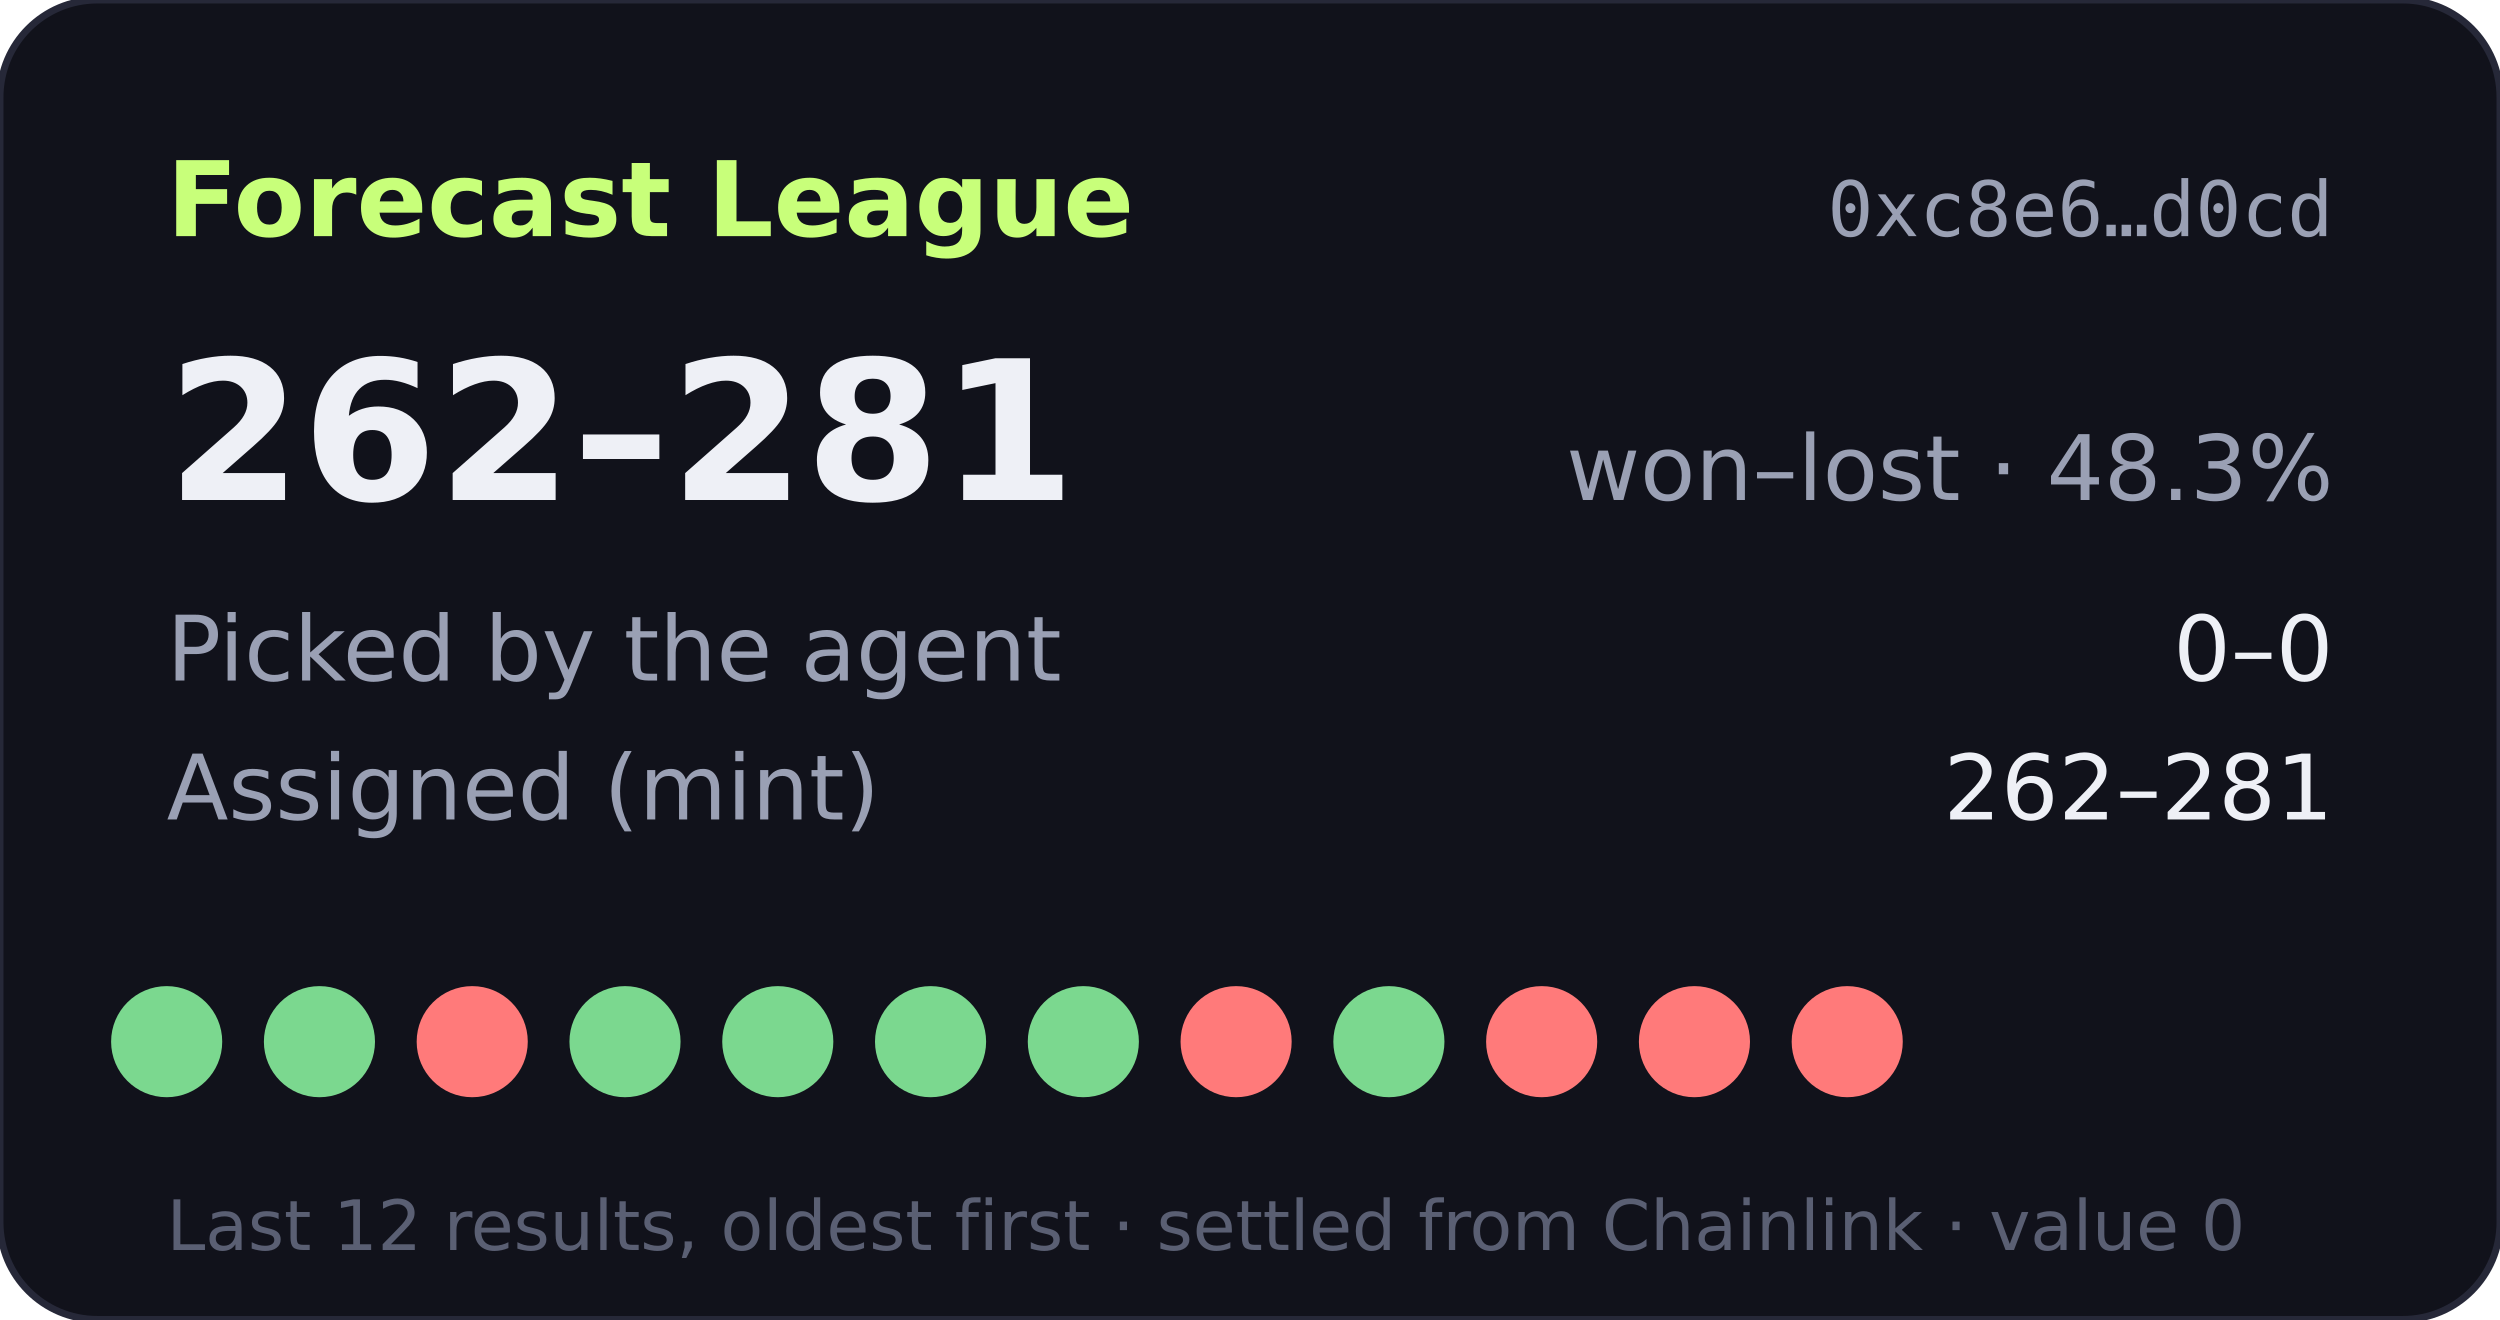
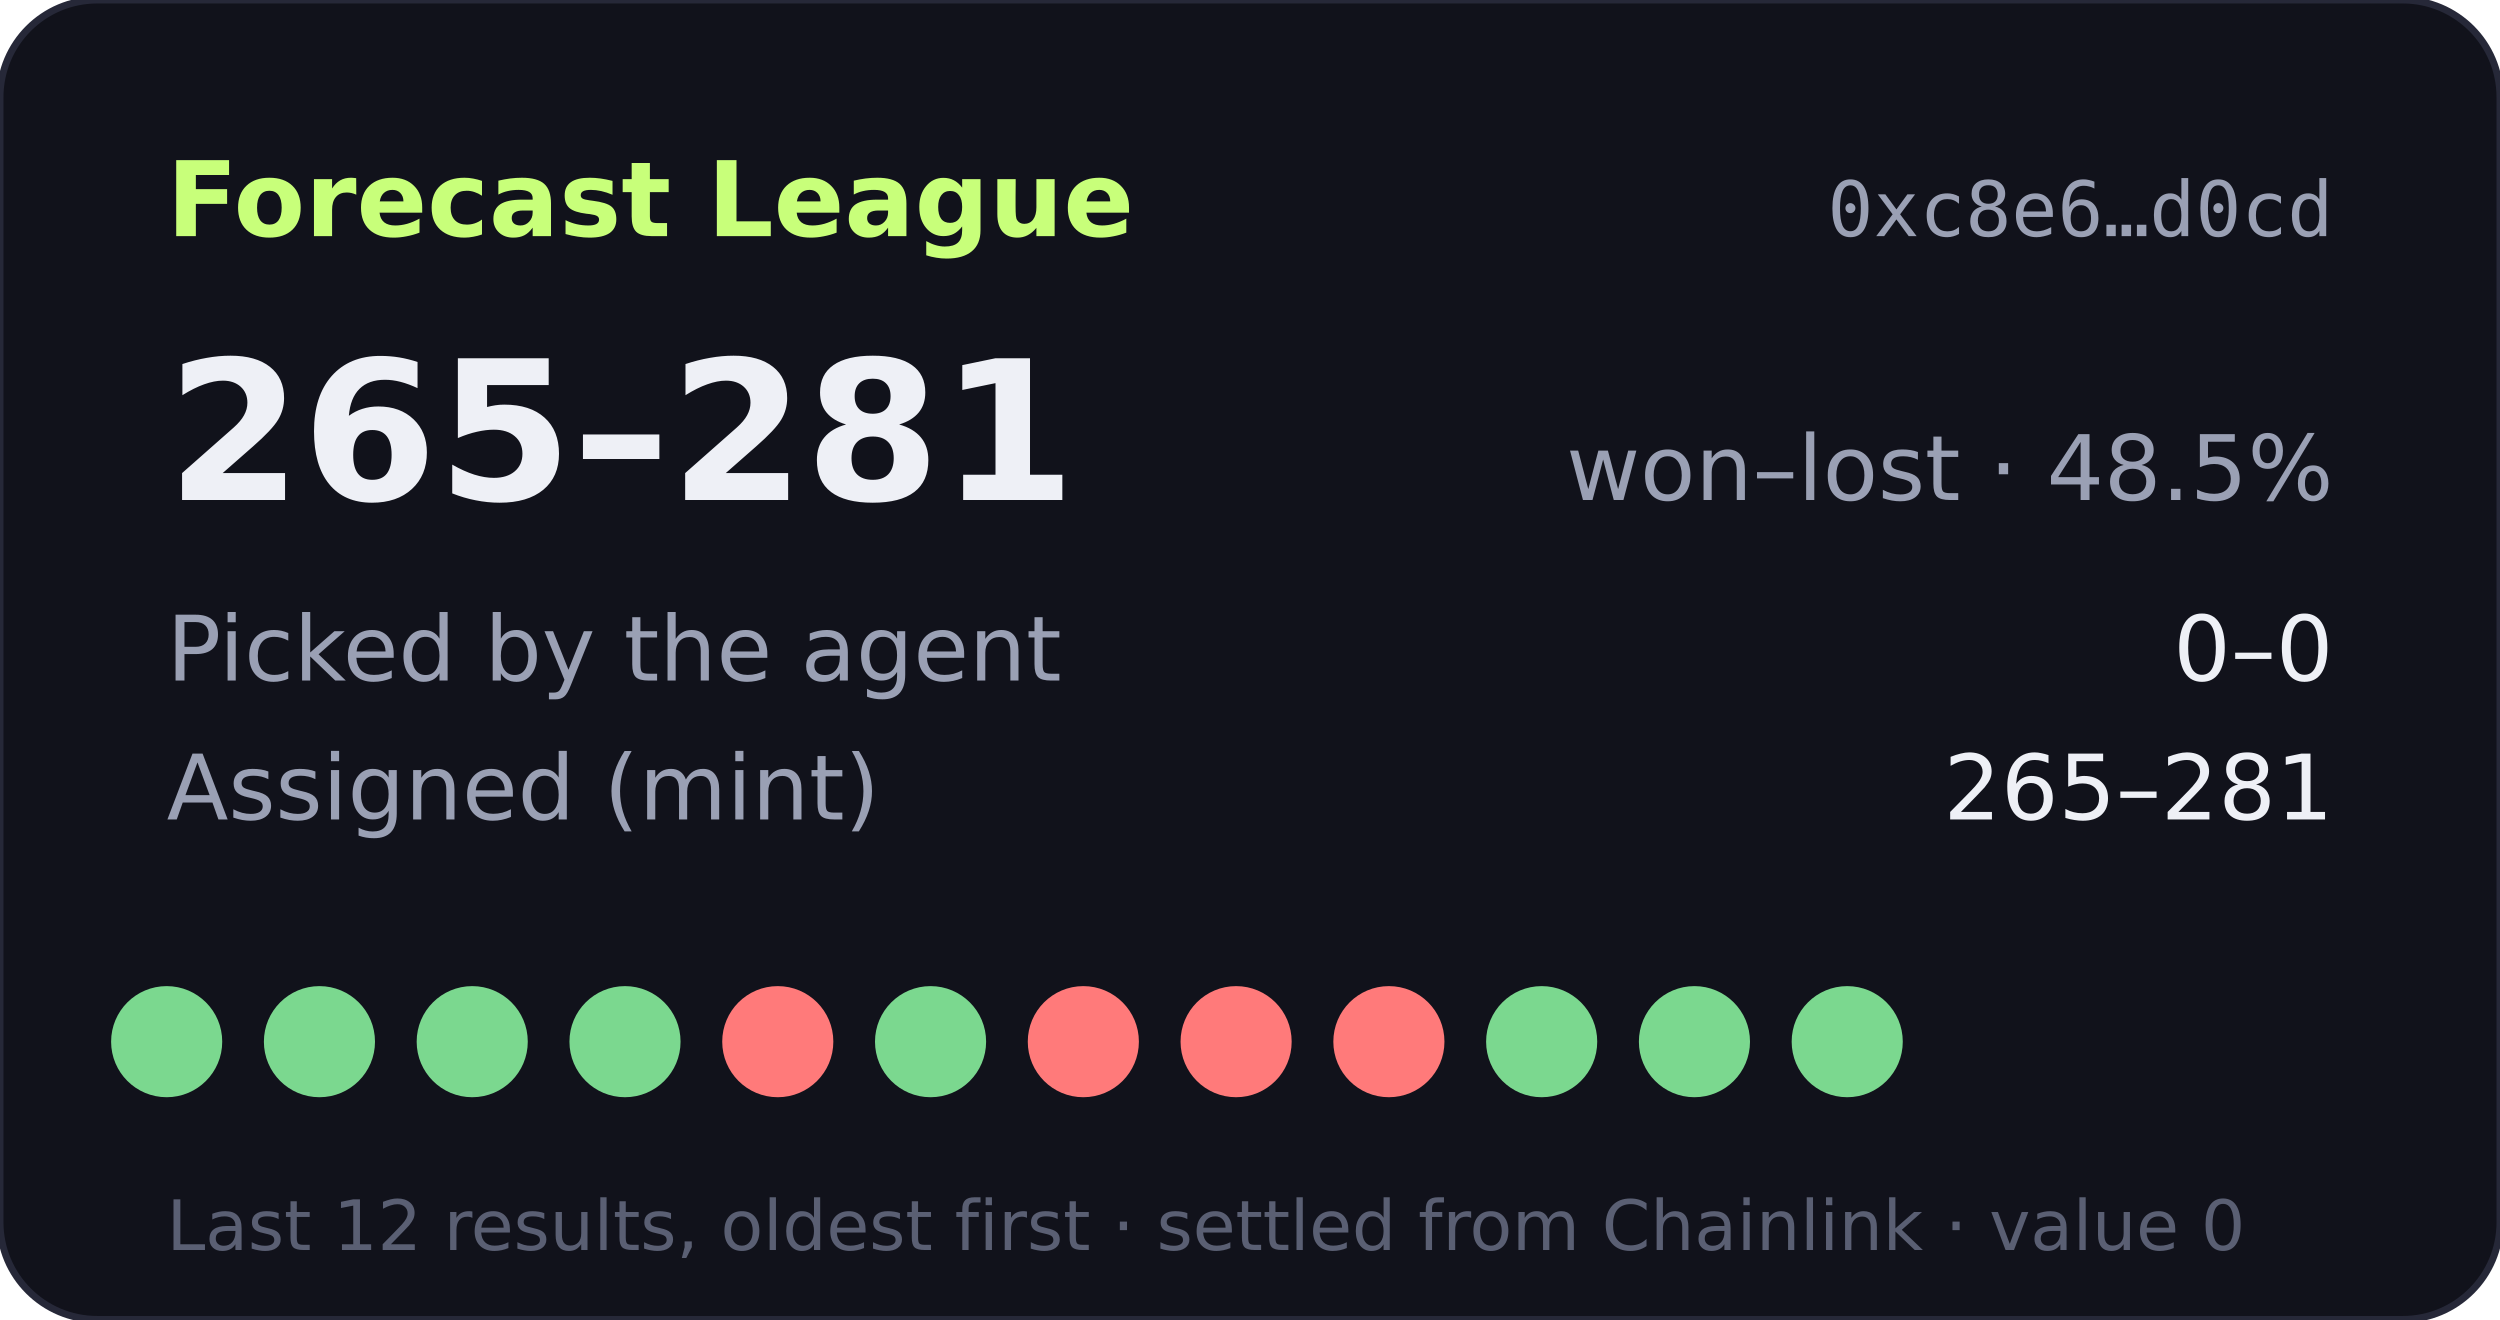
- <svg xmlns="http://www.w3.org/2000/svg" width="360" height="190" viewBox="0 0 360 190" role="img" aria-label="Forecast League record 262-281">
+ <svg xmlns="http://www.w3.org/2000/svg" width="360" height="190" viewBox="0 0 360 190" role="img" aria-label="Forecast League record 265-281">
  <rect width="360" height="190" rx="14" fill="#11121b" stroke="#262838" />
  <text x="24" y="34" fill="#c8ff7a" font-size="15" font-weight="700" font-family="Verdana,DejaVu Sans,sans-serif">Forecast League</text>
  <text x="336" y="34" fill="#9aa0b4" font-size="11" text-anchor="end" font-family="monospace">0xc8e6…d0cd</text>
  <g font-family="Verdana,DejaVu Sans,sans-serif">
-     <text x="24" y="72" fill="#eef0f6" font-size="28" font-weight="700">262–281</text>
-     <text x="336" y="72" fill="#9aa0b4" font-size="13" text-anchor="end">won–lost · 48.3%</text>
+     <text x="24" y="72" fill="#eef0f6" font-size="28" font-weight="700">265–281</text>
+     <text x="336" y="72" fill="#9aa0b4" font-size="13" text-anchor="end">won–lost · 48.5%</text>
    <text x="24" y="98" fill="#9aa0b4" font-size="13">Picked by the agent</text>
    <text x="336" y="98" fill="#eef0f6" font-size="13" text-anchor="end">0–0</text>
    <text x="24" y="118" fill="#9aa0b4" font-size="13">Assigned (mint)</text>
-     <text x="336" y="118" fill="#eef0f6" font-size="13" text-anchor="end">262–281</text>
+     <text x="336" y="118" fill="#eef0f6" font-size="13" text-anchor="end">265–281</text>
    <circle cx="24" cy="150" r="8" fill="#7bd88f" />
    <circle cx="46" cy="150" r="8" fill="#7bd88f" />
-     <circle cx="68" cy="150" r="8" fill="#ff7a7a" />
+     <circle cx="68" cy="150" r="8" fill="#7bd88f" />
    <circle cx="90" cy="150" r="8" fill="#7bd88f" />
-     <circle cx="112" cy="150" r="8" fill="#7bd88f" />
+     <circle cx="112" cy="150" r="8" fill="#ff7a7a" />
    <circle cx="134" cy="150" r="8" fill="#7bd88f" />
-     <circle cx="156" cy="150" r="8" fill="#7bd88f" />
+     <circle cx="156" cy="150" r="8" fill="#ff7a7a" />
    <circle cx="178" cy="150" r="8" fill="#ff7a7a" />
-     <circle cx="200" cy="150" r="8" fill="#7bd88f" />
-     <circle cx="222" cy="150" r="8" fill="#ff7a7a" />
-     <circle cx="244" cy="150" r="8" fill="#ff7a7a" />
-     <circle cx="266" cy="150" r="8" fill="#ff7a7a" />
+     <circle cx="200" cy="150" r="8" fill="#ff7a7a" />
+     <circle cx="222" cy="150" r="8" fill="#7bd88f" />
+     <circle cx="244" cy="150" r="8" fill="#7bd88f" />
+     <circle cx="266" cy="150" r="8" fill="#7bd88f" />
    <text x="24" y="180" fill="#5a5f73" font-size="10">Last 12 results, oldest first · settled from Chainlink · value 0</text>
  </g>
</svg>
